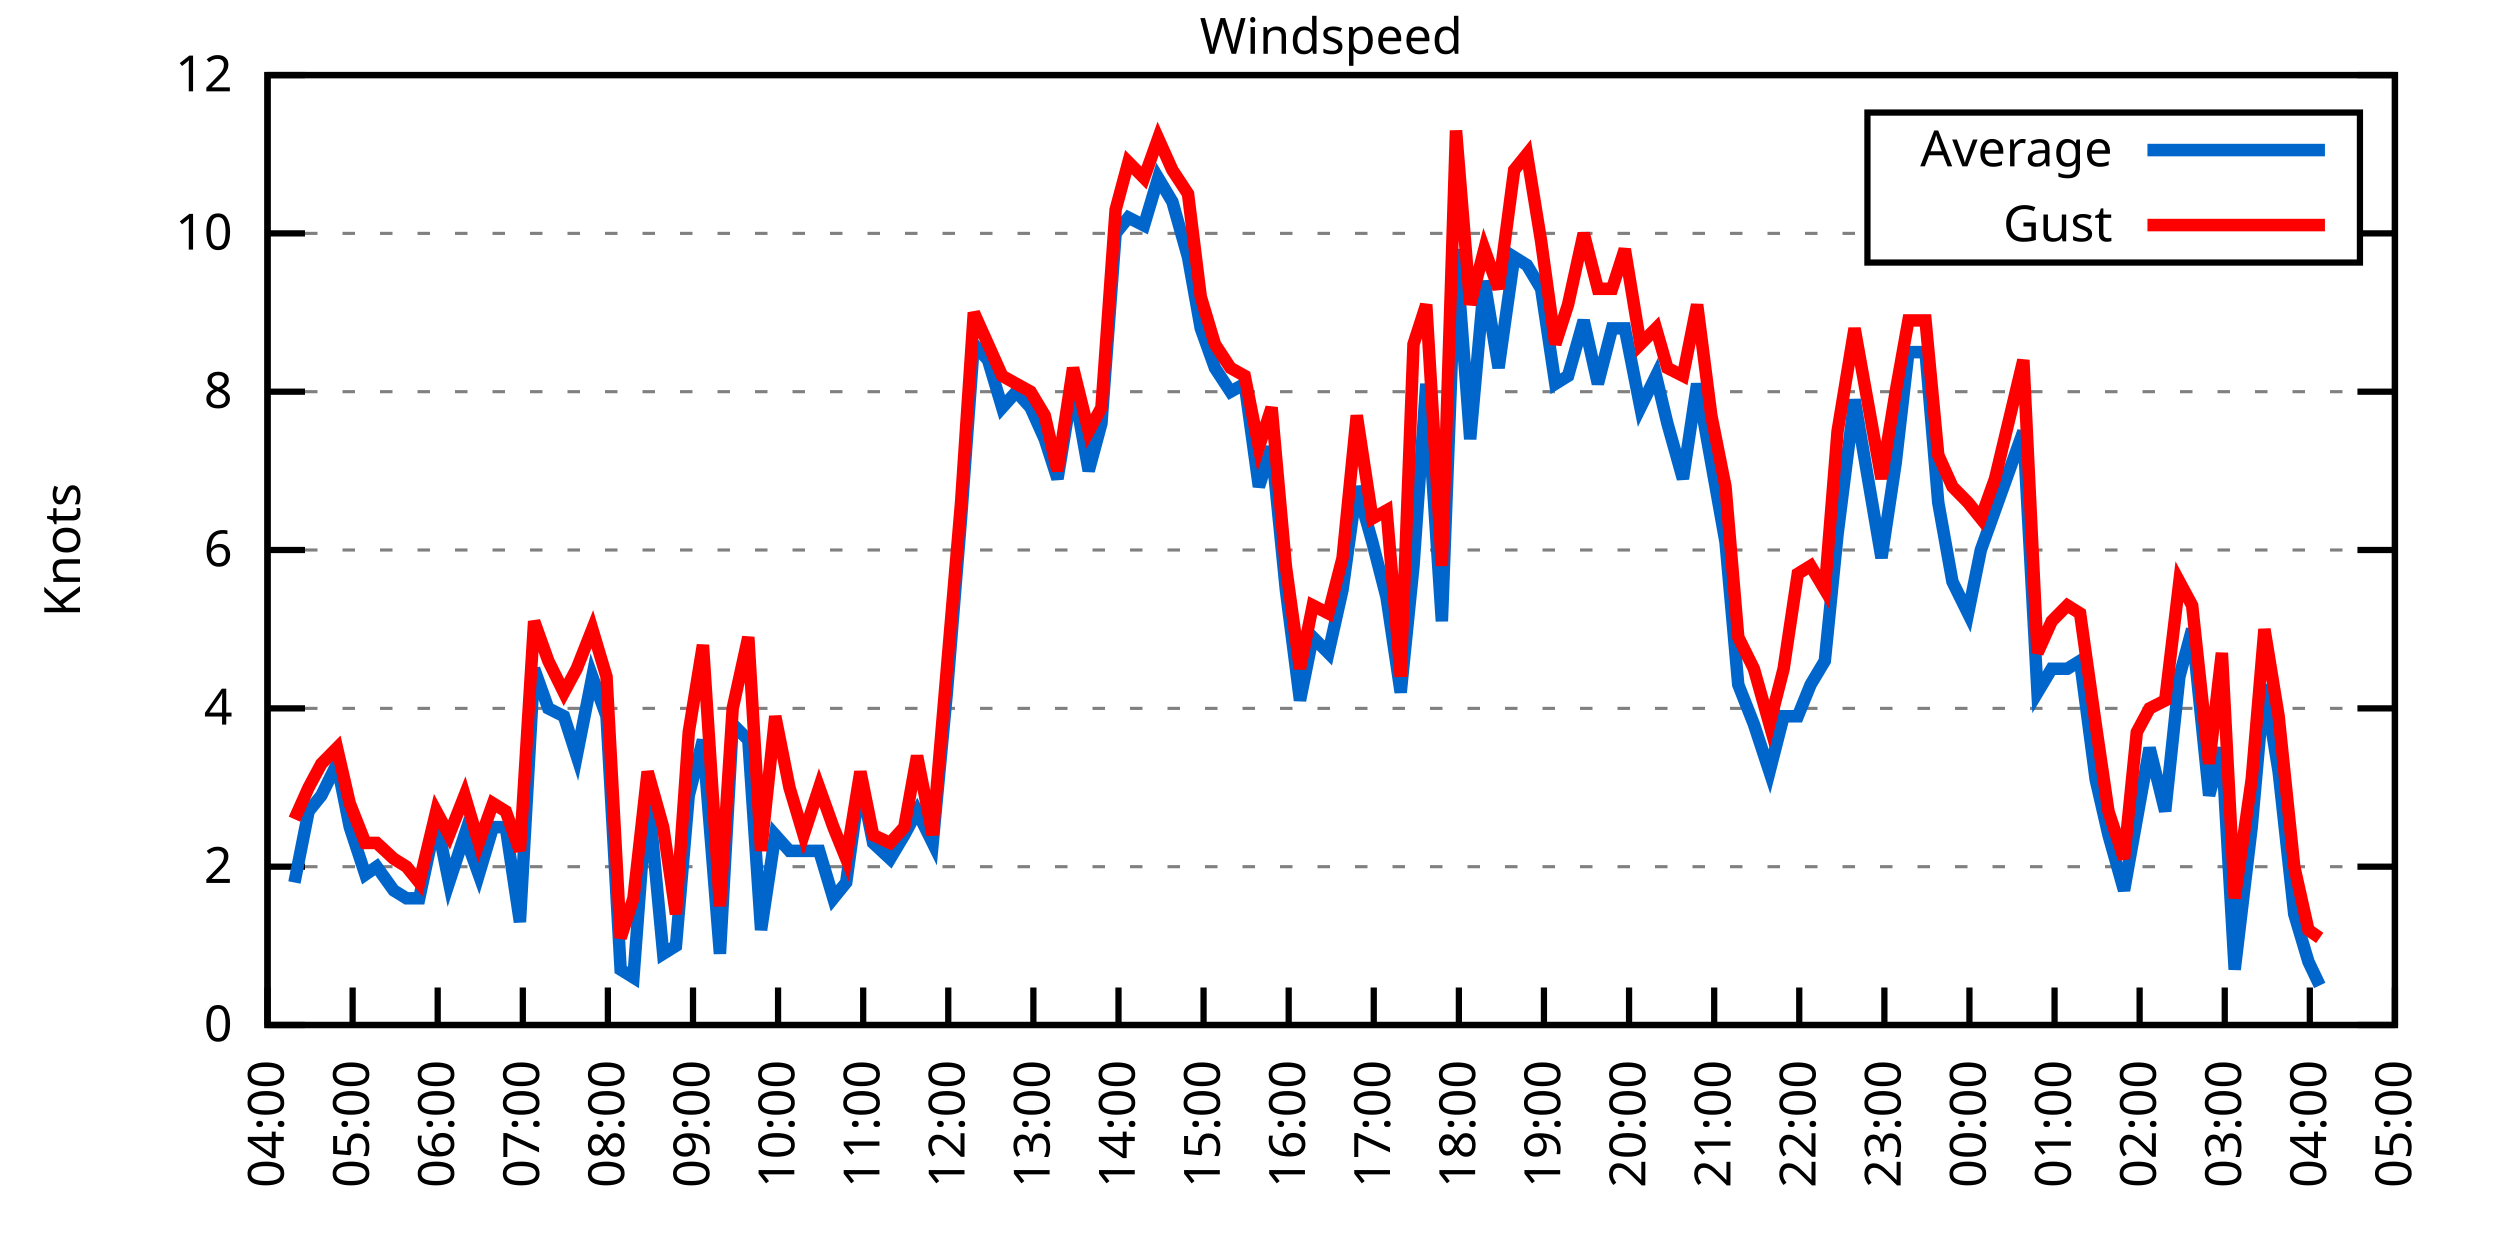
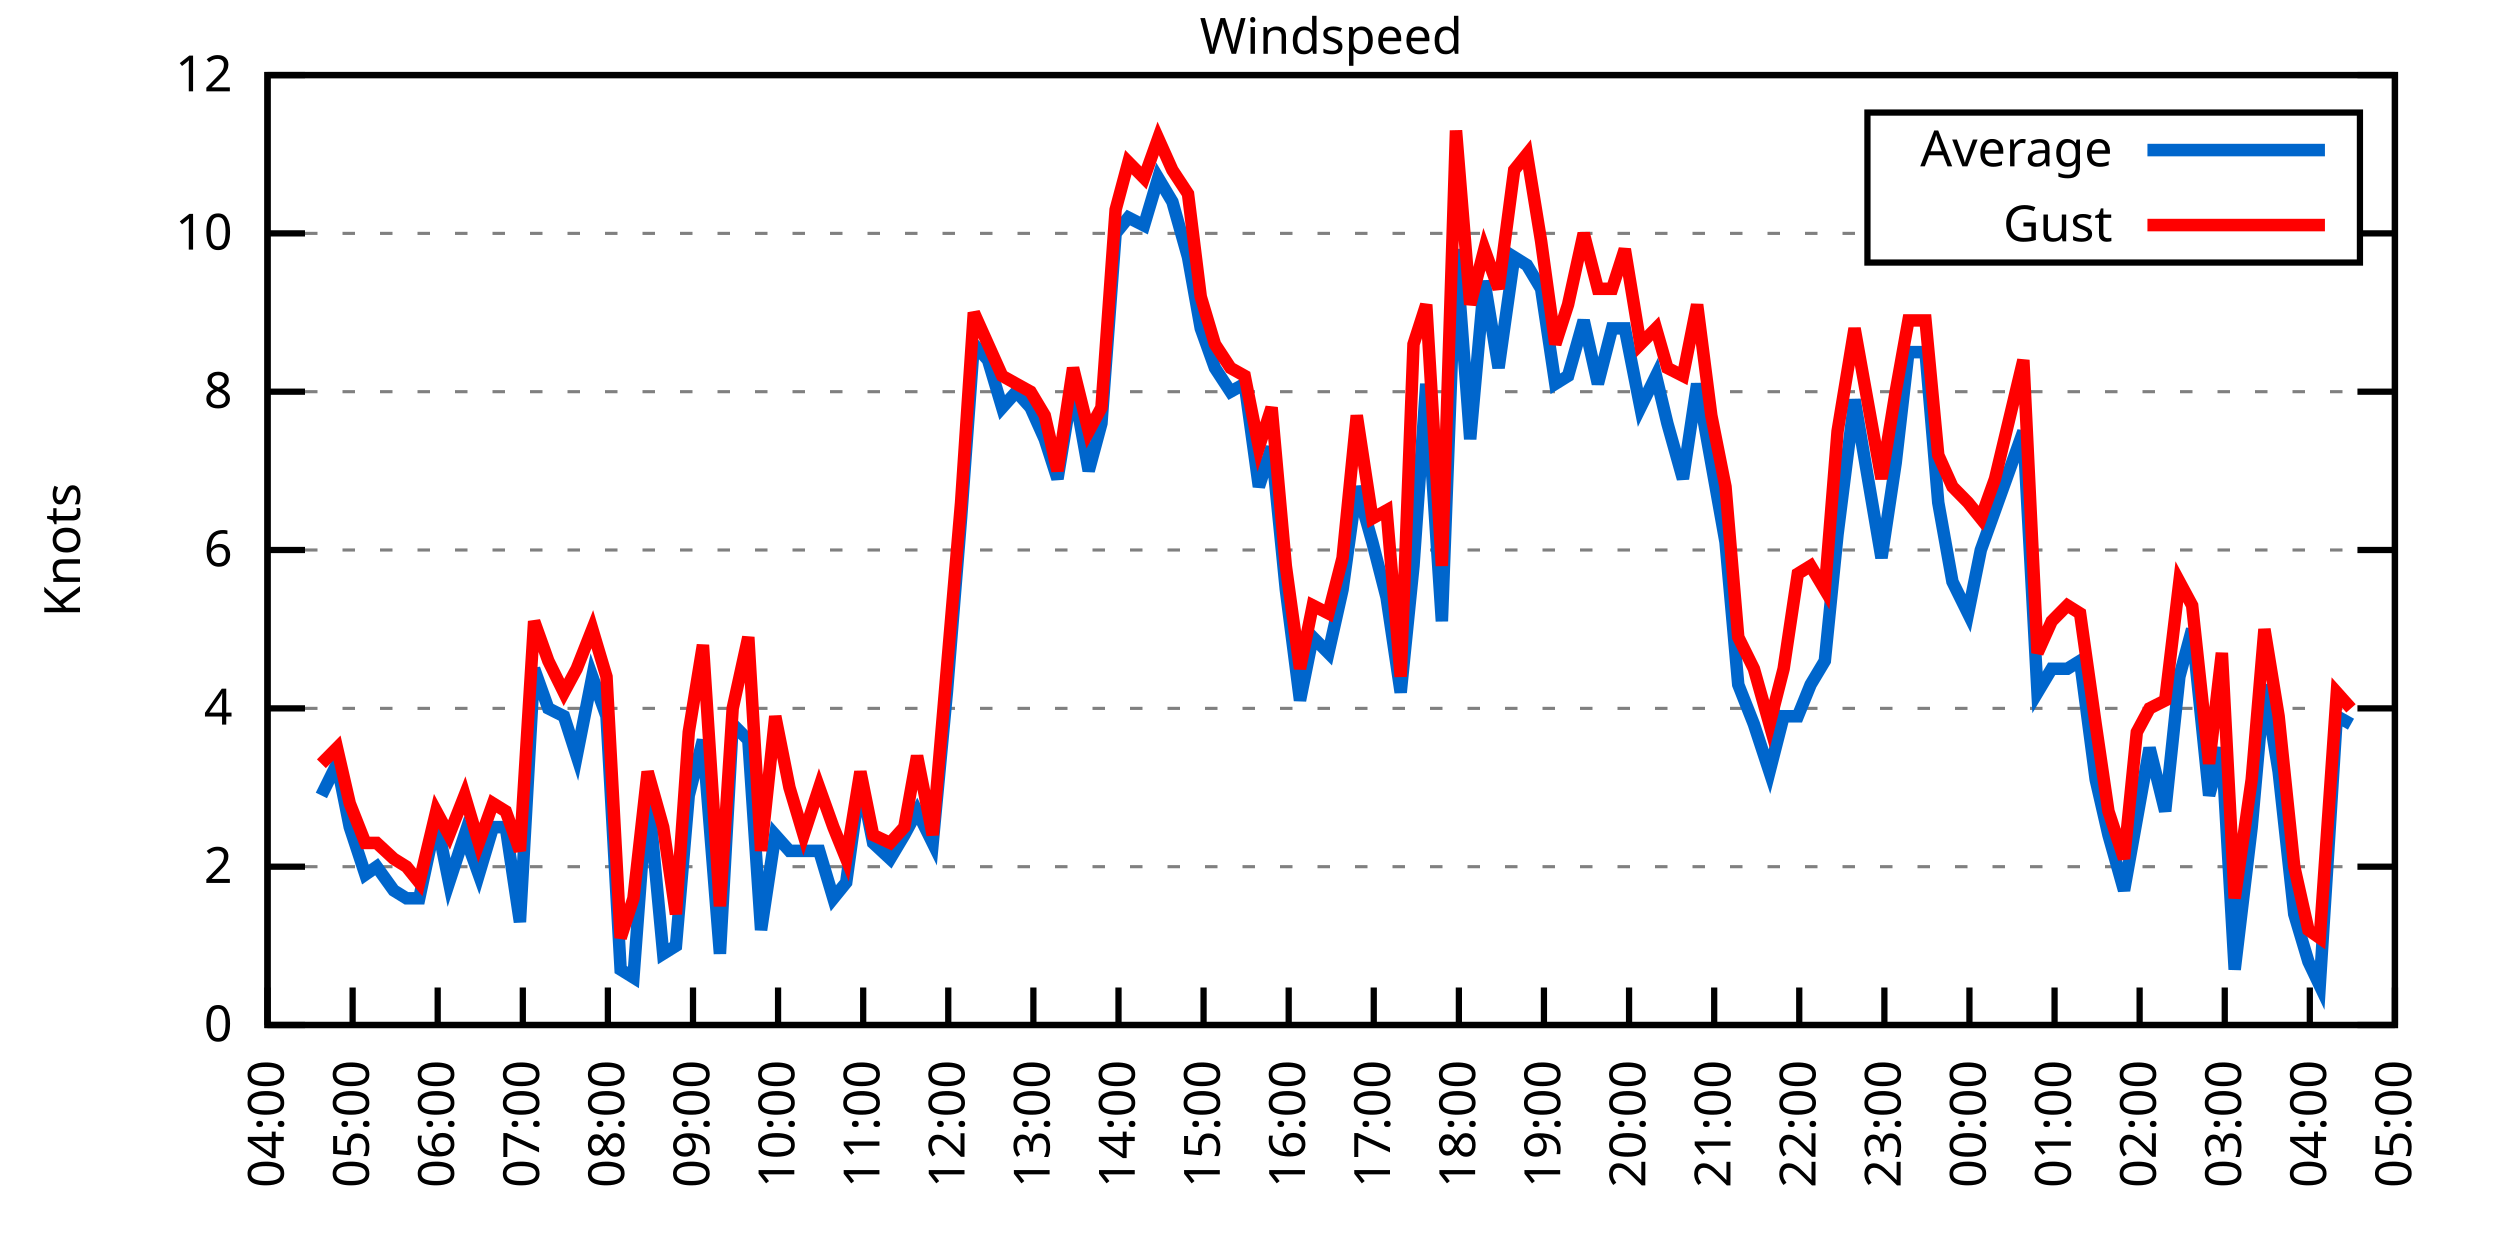
<svg xmlns="http://www.w3.org/2000/svg" xmlns:xlink="http://www.w3.org/1999/xlink" width="400" height="200" viewBox="0 0 400 200">
  <g id="gnuplot_canvas">
    <rect x="0" y="0" width="400" height="200" fill="none" />
    <defs>
      <circle id="gpDot" r="0.5" stroke-width="0.5" stroke="currentColor" />
      <path id="gpPt0" stroke-width="0.333" stroke="currentColor" d="M-1,0 h2 M0,-1 v2" />
      <path id="gpPt1" stroke-width="0.333" stroke="currentColor" d="M-1,-1 L1,1 M1,-1 L-1,1" />
      <path id="gpPt2" stroke-width="0.333" stroke="currentColor" d="M-1,0 L1,0 M0,-1 L0,1 M-1,-1 L1,1 M-1,1 L1,-1" />
      <rect id="gpPt3" stroke-width="0.333" stroke="currentColor" x="-1" y="-1" width="2" height="2" />
      <rect id="gpPt4" stroke-width="0.333" stroke="currentColor" fill="currentColor" x="-1" y="-1" width="2" height="2" />
      <circle id="gpPt5" stroke-width="0.333" stroke="currentColor" cx="0" cy="0" r="1" />
      <use xlink:href="#gpPt5" id="gpPt6" fill="currentColor" stroke="none" />
      <path id="gpPt7" stroke-width="0.333" stroke="currentColor" d="M0,-1.33 L-1.33,0.67 L1.33,0.67 z" />
      <use xlink:href="#gpPt7" id="gpPt8" fill="currentColor" stroke="none" />
      <use xlink:href="#gpPt7" id="gpPt9" stroke="currentColor" transform="rotate(180)" />
      <use xlink:href="#gpPt9" id="gpPt10" fill="currentColor" stroke="none" />
      <use xlink:href="#gpPt3" id="gpPt11" stroke="currentColor" transform="rotate(45)" />
      <use xlink:href="#gpPt11" id="gpPt12" fill="currentColor" stroke="none" />
      <path id="gpPt13" stroke-width="0.333" stroke="currentColor" d="M0,1.330 L1.265,0.411 L0.782,-1.067 L-0.782,-1.076 L-1.265,0.411 z" />
      <use xlink:href="#gpPt13" id="gpPt14" fill="currentColor" stroke="none" />
      <filter id="textbox" filterUnits="objectBoundingBox" x="0" y="0" height="1" width="1">
        <feFlood flood-color="white" flood-opacity="1" result="bgnd" />
        <feComposite in="SourceGraphic" in2="bgnd" operator="atop" />
      </filter>
      <filter id="greybox" filterUnits="objectBoundingBox" x="0" y="0" height="1" width="1">
        <feFlood flood-color="lightgrey" flood-opacity="1" result="grey" />
        <feComposite in="SourceGraphic" in2="grey" operator="atop" />
      </filter>
    </defs>
    <g fill="none" color="white" stroke="currentColor" stroke-width="1.00" stroke-linecap="butt" stroke-linejoin="miter">
</g>
    <g fill="none" color="black" stroke="currentColor" stroke-width="1.00" stroke-linecap="butt" stroke-linejoin="miter">
      <g stroke="none" shape-rendering="crispEdges">
        <polygon fill="rgb(255, 255, 255)" points="42.80,164.00 383.18,164.00 383.18,12.02 42.80,12.02 " />
      </g>
    </g>
    <g fill="none" color="black" stroke="currentColor" stroke-width="1.00" stroke-linecap="butt" stroke-linejoin="miter">
</g>
    <g fill="none" color="black" stroke="black" stroke-width="0.50" stroke-linecap="butt" stroke-linejoin="miter">
</g>
    <g fill="none" color="gray" stroke="currentColor" stroke-width="0.50" stroke-linecap="butt" stroke-linejoin="miter">
      <path stroke="gray" stroke-dasharray="2,4" class="gridline" d="M42.80,164.00 L383.19,164.00  " />
    </g>
    <g fill="none" color="gray" stroke="gray" stroke-width="1.00" stroke-linecap="butt" stroke-linejoin="miter">
</g>
    <g fill="none" color="black" stroke="currentColor" stroke-width="1.00" stroke-linecap="butt" stroke-linejoin="miter">
      <path stroke="black" d="M42.80,164.00 L48.80,164.00 M383.19,164.00 L377.19,164.00  " />
      <g transform="translate(37.20,166.60)" stroke="none" fill="black" font-family="Sans" font-size="8.00" text-anchor="end">
        <text>
          <tspan font-family="Sans"> 0</tspan>
        </text>
      </g>
    </g>
    <g fill="none" color="black" stroke="currentColor" stroke-width="1.00" stroke-linecap="butt" stroke-linejoin="miter">
</g>
    <g fill="none" color="black" stroke="black" stroke-width="0.50" stroke-linecap="butt" stroke-linejoin="miter">
</g>
    <g fill="none" color="gray" stroke="currentColor" stroke-width="0.50" stroke-linecap="butt" stroke-linejoin="miter">
      <path stroke="gray" stroke-dasharray="2,4" class="gridline" d="M42.80,138.67 L383.19,138.67  " />
    </g>
    <g fill="none" color="gray" stroke="gray" stroke-width="1.00" stroke-linecap="butt" stroke-linejoin="miter">
</g>
    <g fill="none" color="black" stroke="currentColor" stroke-width="1.00" stroke-linecap="butt" stroke-linejoin="miter">
      <path stroke="black" d="M42.80,138.67 L48.80,138.67 M383.19,138.67 L377.19,138.67  " />
      <g transform="translate(37.20,141.27)" stroke="none" fill="black" font-family="Sans" font-size="8.00" text-anchor="end">
        <text>
          <tspan font-family="Sans"> 2</tspan>
        </text>
      </g>
    </g>
    <g fill="none" color="black" stroke="currentColor" stroke-width="1.00" stroke-linecap="butt" stroke-linejoin="miter">
</g>
    <g fill="none" color="black" stroke="black" stroke-width="0.50" stroke-linecap="butt" stroke-linejoin="miter">
</g>
    <g fill="none" color="gray" stroke="currentColor" stroke-width="0.50" stroke-linecap="butt" stroke-linejoin="miter">
      <path stroke="gray" stroke-dasharray="2,4" class="gridline" d="M42.80,113.34 L383.19,113.34  " />
    </g>
    <g fill="none" color="gray" stroke="gray" stroke-width="1.00" stroke-linecap="butt" stroke-linejoin="miter">
</g>
    <g fill="none" color="black" stroke="currentColor" stroke-width="1.00" stroke-linecap="butt" stroke-linejoin="miter">
      <path stroke="black" d="M42.80,113.34 L48.80,113.34 M383.19,113.34 L377.19,113.34  " />
      <g transform="translate(37.20,115.94)" stroke="none" fill="black" font-family="Sans" font-size="8.00" text-anchor="end">
        <text>
          <tspan font-family="Sans"> 4</tspan>
        </text>
      </g>
    </g>
    <g fill="none" color="black" stroke="currentColor" stroke-width="1.00" stroke-linecap="butt" stroke-linejoin="miter">
</g>
    <g fill="none" color="black" stroke="black" stroke-width="0.50" stroke-linecap="butt" stroke-linejoin="miter">
</g>
    <g fill="none" color="gray" stroke="currentColor" stroke-width="0.50" stroke-linecap="butt" stroke-linejoin="miter">
      <path stroke="gray" stroke-dasharray="2,4" class="gridline" d="M42.80,88.00 L383.19,88.00  " />
    </g>
    <g fill="none" color="gray" stroke="gray" stroke-width="1.00" stroke-linecap="butt" stroke-linejoin="miter">
</g>
    <g fill="none" color="black" stroke="currentColor" stroke-width="1.00" stroke-linecap="butt" stroke-linejoin="miter">
      <path stroke="black" d="M42.80,88.00 L48.80,88.00 M383.19,88.00 L377.19,88.00  " />
      <g transform="translate(37.20,90.60)" stroke="none" fill="black" font-family="Sans" font-size="8.00" text-anchor="end">
        <text>
          <tspan font-family="Sans"> 6</tspan>
        </text>
      </g>
    </g>
    <g fill="none" color="black" stroke="currentColor" stroke-width="1.00" stroke-linecap="butt" stroke-linejoin="miter">
</g>
    <g fill="none" color="black" stroke="black" stroke-width="0.50" stroke-linecap="butt" stroke-linejoin="miter">
</g>
    <g fill="none" color="gray" stroke="currentColor" stroke-width="0.50" stroke-linecap="butt" stroke-linejoin="miter">
      <path stroke="gray" stroke-dasharray="2,4" class="gridline" d="M42.80,62.67 L383.19,62.67  " />
    </g>
    <g fill="none" color="gray" stroke="gray" stroke-width="1.00" stroke-linecap="butt" stroke-linejoin="miter">
</g>
    <g fill="none" color="black" stroke="currentColor" stroke-width="1.00" stroke-linecap="butt" stroke-linejoin="miter">
      <path stroke="black" d="M42.80,62.67 L48.80,62.67 M383.19,62.67 L377.19,62.67  " />
      <g transform="translate(37.20,65.27)" stroke="none" fill="black" font-family="Sans" font-size="8.00" text-anchor="end">
        <text>
          <tspan font-family="Sans"> 8</tspan>
        </text>
      </g>
    </g>
    <g fill="none" color="black" stroke="currentColor" stroke-width="1.00" stroke-linecap="butt" stroke-linejoin="miter">
</g>
    <g fill="none" color="black" stroke="black" stroke-width="0.50" stroke-linecap="butt" stroke-linejoin="miter">
</g>
    <g fill="none" color="gray" stroke="currentColor" stroke-width="0.50" stroke-linecap="butt" stroke-linejoin="miter">
      <path stroke="gray" stroke-dasharray="2,4" class="gridline" d="M42.80,37.34 L298.79,37.34 M377.59,37.34 L383.19,37.34  " />
    </g>
    <g fill="none" color="gray" stroke="gray" stroke-width="1.00" stroke-linecap="butt" stroke-linejoin="miter">
</g>
    <g fill="none" color="black" stroke="currentColor" stroke-width="1.00" stroke-linecap="butt" stroke-linejoin="miter">
      <path stroke="black" d="M42.80,37.34 L48.80,37.34 M383.19,37.34 L377.19,37.34  " />
      <g transform="translate(37.20,39.94)" stroke="none" fill="black" font-family="Sans" font-size="8.00" text-anchor="end">
        <text>
          <tspan font-family="Sans"> 10</tspan>
        </text>
      </g>
    </g>
    <g fill="none" color="black" stroke="currentColor" stroke-width="1.00" stroke-linecap="butt" stroke-linejoin="miter">
</g>
    <g fill="none" color="black" stroke="black" stroke-width="0.50" stroke-linecap="butt" stroke-linejoin="miter">
</g>
    <g fill="none" color="gray" stroke="currentColor" stroke-width="0.50" stroke-linecap="butt" stroke-linejoin="miter">
      <path stroke="gray" stroke-dasharray="2,4" class="gridline" d="M42.80,12.01 L383.19,12.01  " />
    </g>
    <g fill="none" color="gray" stroke="gray" stroke-width="1.00" stroke-linecap="butt" stroke-linejoin="miter">
</g>
    <g fill="none" color="black" stroke="currentColor" stroke-width="1.00" stroke-linecap="butt" stroke-linejoin="miter">
      <path stroke="black" d="M42.80,12.01 L48.80,12.01 M383.19,12.01 L377.19,12.01  " />
      <g transform="translate(37.20,14.61)" stroke="none" fill="black" font-family="Sans" font-size="8.00" text-anchor="end">
        <text>
          <tspan font-family="Sans"> 12</tspan>
        </text>
      </g>
    </g>
    <g fill="none" color="black" stroke="currentColor" stroke-width="1.00" stroke-linecap="butt" stroke-linejoin="miter">
      <path stroke="black" d="M42.80,164.00 L42.80,158.00  " />
      <g transform="translate(45.40,169.60) rotate(270.00)" stroke="none" fill="black" font-family="Sans" font-size="8.00" text-anchor="end">
        <text>
          <tspan font-family="Sans">04:00</tspan>
        </text>
      </g>
    </g>
    <g fill="none" color="black" stroke="currentColor" stroke-width="1.00" stroke-linecap="butt" stroke-linejoin="miter">
      <path stroke="black" d="M56.42,164.00 L56.42,158.00  " />
      <g transform="translate(59.02,169.60) rotate(270.00)" stroke="none" fill="black" font-family="Sans" font-size="8.00" text-anchor="end">
        <text>
          <tspan font-family="Sans">05:00</tspan>
        </text>
      </g>
    </g>
    <g fill="none" color="black" stroke="currentColor" stroke-width="1.00" stroke-linecap="butt" stroke-linejoin="miter">
      <path stroke="black" d="M70.03,164.00 L70.03,158.00  " />
      <g transform="translate(72.63,169.60) rotate(270.00)" stroke="none" fill="black" font-family="Sans" font-size="8.00" text-anchor="end">
        <text>
          <tspan font-family="Sans">06:00</tspan>
        </text>
      </g>
    </g>
    <g fill="none" color="black" stroke="currentColor" stroke-width="1.00" stroke-linecap="butt" stroke-linejoin="miter">
      <path stroke="black" d="M83.65,164.00 L83.65,158.00  " />
      <g transform="translate(86.25,169.60) rotate(270.00)" stroke="none" fill="black" font-family="Sans" font-size="8.00" text-anchor="end">
        <text>
          <tspan font-family="Sans">07:00</tspan>
        </text>
      </g>
    </g>
    <g fill="none" color="black" stroke="currentColor" stroke-width="1.00" stroke-linecap="butt" stroke-linejoin="miter">
      <path stroke="black" d="M97.26,164.00 L97.26,158.00  " />
      <g transform="translate(99.86,169.60) rotate(270.00)" stroke="none" fill="black" font-family="Sans" font-size="8.00" text-anchor="end">
        <text>
          <tspan font-family="Sans">08:00</tspan>
        </text>
      </g>
    </g>
    <g fill="none" color="black" stroke="currentColor" stroke-width="1.00" stroke-linecap="butt" stroke-linejoin="miter">
      <path stroke="black" d="M110.88,164.00 L110.88,158.00  " />
      <g transform="translate(113.48,169.60) rotate(270.00)" stroke="none" fill="black" font-family="Sans" font-size="8.00" text-anchor="end">
        <text>
          <tspan font-family="Sans">09:00</tspan>
        </text>
      </g>
    </g>
    <g fill="none" color="black" stroke="currentColor" stroke-width="1.00" stroke-linecap="butt" stroke-linejoin="miter">
      <path stroke="black" d="M124.49,164.00 L124.49,158.00  " />
      <g transform="translate(127.09,169.60) rotate(270.00)" stroke="none" fill="black" font-family="Sans" font-size="8.00" text-anchor="end">
        <text>
          <tspan font-family="Sans">10:00</tspan>
        </text>
      </g>
    </g>
    <g fill="none" color="black" stroke="currentColor" stroke-width="1.00" stroke-linecap="butt" stroke-linejoin="miter">
      <path stroke="black" d="M138.11,164.00 L138.11,158.00  " />
      <g transform="translate(140.71,169.60) rotate(270.00)" stroke="none" fill="black" font-family="Sans" font-size="8.00" text-anchor="end">
        <text>
          <tspan font-family="Sans">11:00</tspan>
        </text>
      </g>
    </g>
    <g fill="none" color="black" stroke="currentColor" stroke-width="1.00" stroke-linecap="butt" stroke-linejoin="miter">
      <path stroke="black" d="M151.72,164.00 L151.72,158.00  " />
      <g transform="translate(154.32,169.60) rotate(270.00)" stroke="none" fill="black" font-family="Sans" font-size="8.00" text-anchor="end">
        <text>
          <tspan font-family="Sans">12:00</tspan>
        </text>
      </g>
    </g>
    <g fill="none" color="black" stroke="currentColor" stroke-width="1.00" stroke-linecap="butt" stroke-linejoin="miter">
      <path stroke="black" d="M165.34,164.00 L165.34,158.00  " />
      <g transform="translate(167.94,169.60) rotate(270.00)" stroke="none" fill="black" font-family="Sans" font-size="8.00" text-anchor="end">
        <text>
          <tspan font-family="Sans">13:00</tspan>
        </text>
      </g>
    </g>
    <g fill="none" color="black" stroke="currentColor" stroke-width="1.00" stroke-linecap="butt" stroke-linejoin="miter">
      <path stroke="black" d="M178.96,164.00 L178.96,158.00  " />
      <g transform="translate(181.56,169.60) rotate(270.00)" stroke="none" fill="black" font-family="Sans" font-size="8.00" text-anchor="end">
        <text>
          <tspan font-family="Sans">14:00</tspan>
        </text>
      </g>
    </g>
    <g fill="none" color="black" stroke="currentColor" stroke-width="1.00" stroke-linecap="butt" stroke-linejoin="miter">
      <path stroke="black" d="M192.57,164.00 L192.57,158.00  " />
      <g transform="translate(195.17,169.60) rotate(270.00)" stroke="none" fill="black" font-family="Sans" font-size="8.00" text-anchor="end">
        <text>
          <tspan font-family="Sans">15:00</tspan>
        </text>
      </g>
    </g>
    <g fill="none" color="black" stroke="currentColor" stroke-width="1.00" stroke-linecap="butt" stroke-linejoin="miter">
      <path stroke="black" d="M206.19,164.00 L206.19,158.00  " />
      <g transform="translate(208.79,169.60) rotate(270.00)" stroke="none" fill="black" font-family="Sans" font-size="8.00" text-anchor="end">
        <text>
          <tspan font-family="Sans">16:00</tspan>
        </text>
      </g>
    </g>
    <g fill="none" color="black" stroke="currentColor" stroke-width="1.00" stroke-linecap="butt" stroke-linejoin="miter">
      <path stroke="black" d="M219.80,164.00 L219.80,158.00  " />
      <g transform="translate(222.40,169.60) rotate(270.00)" stroke="none" fill="black" font-family="Sans" font-size="8.00" text-anchor="end">
        <text>
          <tspan font-family="Sans">17:00</tspan>
        </text>
      </g>
    </g>
    <g fill="none" color="black" stroke="currentColor" stroke-width="1.00" stroke-linecap="butt" stroke-linejoin="miter">
      <path stroke="black" d="M233.42,164.00 L233.42,158.00  " />
      <g transform="translate(236.02,169.60) rotate(270.00)" stroke="none" fill="black" font-family="Sans" font-size="8.00" text-anchor="end">
        <text>
          <tspan font-family="Sans">18:00</tspan>
        </text>
      </g>
    </g>
    <g fill="none" color="black" stroke="currentColor" stroke-width="1.00" stroke-linecap="butt" stroke-linejoin="miter">
      <path stroke="black" d="M247.03,164.00 L247.03,158.00  " />
      <g transform="translate(249.63,169.60) rotate(270.00)" stroke="none" fill="black" font-family="Sans" font-size="8.00" text-anchor="end">
        <text>
          <tspan font-family="Sans">19:00</tspan>
        </text>
      </g>
    </g>
    <g fill="none" color="black" stroke="currentColor" stroke-width="1.00" stroke-linecap="butt" stroke-linejoin="miter">
      <path stroke="black" d="M260.65,164.00 L260.65,158.00  " />
      <g transform="translate(263.25,169.60) rotate(270.00)" stroke="none" fill="black" font-family="Sans" font-size="8.00" text-anchor="end">
        <text>
          <tspan font-family="Sans">20:00</tspan>
        </text>
      </g>
    </g>
    <g fill="none" color="black" stroke="currentColor" stroke-width="1.00" stroke-linecap="butt" stroke-linejoin="miter">
      <path stroke="black" d="M274.27,164.00 L274.27,158.00  " />
      <g transform="translate(276.87,169.60) rotate(270.00)" stroke="none" fill="black" font-family="Sans" font-size="8.00" text-anchor="end">
        <text>
          <tspan font-family="Sans">21:00</tspan>
        </text>
      </g>
    </g>
    <g fill="none" color="black" stroke="currentColor" stroke-width="1.00" stroke-linecap="butt" stroke-linejoin="miter">
      <path stroke="black" d="M287.88,164.00 L287.88,158.00  " />
      <g transform="translate(290.48,169.60) rotate(270.00)" stroke="none" fill="black" font-family="Sans" font-size="8.00" text-anchor="end">
        <text>
          <tspan font-family="Sans">22:00</tspan>
        </text>
      </g>
    </g>
    <g fill="none" color="black" stroke="currentColor" stroke-width="1.00" stroke-linecap="butt" stroke-linejoin="miter">
      <path stroke="black" d="M301.50,164.00 L301.50,158.00  " />
      <g transform="translate(304.10,169.60) rotate(270.00)" stroke="none" fill="black" font-family="Sans" font-size="8.00" text-anchor="end">
        <text>
          <tspan font-family="Sans">23:00</tspan>
        </text>
      </g>
    </g>
    <g fill="none" color="black" stroke="currentColor" stroke-width="1.00" stroke-linecap="butt" stroke-linejoin="miter">
      <path stroke="black" d="M315.11,164.00 L315.11,158.00  " />
      <g transform="translate(317.71,169.60) rotate(270.00)" stroke="none" fill="black" font-family="Sans" font-size="8.00" text-anchor="end">
        <text>
          <tspan font-family="Sans">00:00</tspan>
        </text>
      </g>
    </g>
    <g fill="none" color="black" stroke="currentColor" stroke-width="1.00" stroke-linecap="butt" stroke-linejoin="miter">
      <path stroke="black" d="M328.73,164.00 L328.73,158.00  " />
      <g transform="translate(331.33,169.60) rotate(270.00)" stroke="none" fill="black" font-family="Sans" font-size="8.00" text-anchor="end">
        <text>
          <tspan font-family="Sans">01:00</tspan>
        </text>
      </g>
    </g>
    <g fill="none" color="black" stroke="currentColor" stroke-width="1.00" stroke-linecap="butt" stroke-linejoin="miter">
      <path stroke="black" d="M342.34,164.00 L342.34,158.00  " />
      <g transform="translate(344.94,169.60) rotate(270.00)" stroke="none" fill="black" font-family="Sans" font-size="8.00" text-anchor="end">
        <text>
          <tspan font-family="Sans">02:00</tspan>
        </text>
      </g>
    </g>
    <g fill="none" color="black" stroke="currentColor" stroke-width="1.00" stroke-linecap="butt" stroke-linejoin="miter">
      <path stroke="black" d="M355.96,164.00 L355.96,158.00  " />
      <g transform="translate(358.56,169.60) rotate(270.00)" stroke="none" fill="black" font-family="Sans" font-size="8.00" text-anchor="end">
        <text>
          <tspan font-family="Sans">03:00</tspan>
        </text>
      </g>
    </g>
    <g fill="none" color="black" stroke="currentColor" stroke-width="1.00" stroke-linecap="butt" stroke-linejoin="miter">
      <path stroke="black" d="M369.57,164.00 L369.57,158.00  " />
      <g transform="translate(372.17,169.60) rotate(270.00)" stroke="none" fill="black" font-family="Sans" font-size="8.00" text-anchor="end">
        <text>
          <tspan font-family="Sans">04:00</tspan>
        </text>
      </g>
    </g>
    <g fill="none" color="black" stroke="currentColor" stroke-width="1.00" stroke-linecap="butt" stroke-linejoin="miter">
      <path stroke="black" d="M383.19,164.00 L383.19,158.00  " />
      <g transform="translate(385.79,169.60) rotate(270.00)" stroke="none" fill="black" font-family="Sans" font-size="8.00" text-anchor="end">
        <text>
          <tspan font-family="Sans">05:00</tspan>
        </text>
      </g>
    </g>
    <g fill="none" color="black" stroke="currentColor" stroke-width="1.00" stroke-linecap="butt" stroke-linejoin="miter">
</g>
    <g fill="none" color="black" stroke="currentColor" stroke-width="1.00" stroke-linecap="butt" stroke-linejoin="miter">
      <path stroke="black" d="M42.80,12.01 L42.80,164.00 L383.19,164.00 L383.19,12.01 L42.80,12.01 Z  " />
    </g>
    <g fill="none" color="black" stroke="currentColor" stroke-width="1.00" stroke-linecap="butt" stroke-linejoin="miter">
</g>
    <g fill="none" color="black" stroke="currentColor" stroke-width="1.00" stroke-linecap="butt" stroke-linejoin="miter">
      <path stroke="black" d="M298.79,42.01 L298.79,18.01 L377.59,18.01 L377.59,42.01 L298.79,42.01 Z  " />
    </g>
    <g id="Windspeed_plot_1">
      <g fill="none" color="white" stroke="black" stroke-width="2.00" stroke-linecap="butt" stroke-linejoin="miter">
</g>
      <g fill="none" color="black" stroke="currentColor" stroke-width="2.00" stroke-linecap="butt" stroke-linejoin="miter">
        <g transform="translate(337.99,26.61)" stroke="none" fill="black" font-family="Sans" font-size="8.00" text-anchor="end">
          <text>
            <tspan font-family="Sans">Average</tspan>
          </text>
        </g>
      </g>
      <g fill="none" color="black" stroke="currentColor" stroke-width="2.00" stroke-linecap="butt" stroke-linejoin="miter">
-         <path stroke="rgb(  0, 102, 204)" d="M343.59,24.01 L371.99,24.01 M47.11,141.20 L49.38,129.80 L51.42,127.27 L53.92,122.20 L55.96,132.34 L58.46,139.93   L60.27,138.67 L63.00,142.47 L65.04,143.73 L67.08,143.73 L69.80,131.07 L71.85,141.20 L74.34,133.60 L76.61,139.93   L78.88,132.34 L80.92,132.34 L83.19,147.53 L85.46,107.00 L87.73,113.34 L90.23,114.60 L92.27,120.94 L94.77,108.27   L97.04,114.60 L99.30,155.13 L101.35,156.40 L103.62,126.00 L106.11,152.60 L108.15,151.33 L110.20,127.27 L112.47,118.40   L115.19,152.60 L117.23,115.87 L119.73,118.40 L121.77,148.80 L124.04,133.60 L126.31,136.14 L128.58,136.14 L131.07,136.14   L133.34,143.73 L135.39,141.20 L137.66,124.74 L139.70,134.87 L142.42,137.40 L144.69,133.60 L146.73,129.80 L149.23,134.87   L151.50,110.80 L153.77,82.94 L155.81,55.07 L158.08,57.61 L160.35,65.21 L162.62,62.67 L164.89,65.21 L167.16,70.27   L169.20,76.61 L171.69,61.41 L174.19,75.34 L176.23,67.74 L178.50,37.34 L180.54,34.81 L183.04,36.08 L185.31,28.48   L187.58,32.28 L190.08,41.14 L192.12,52.54 L194.39,58.87 L196.88,62.67 L199.15,61.41 L201.42,77.87 L203.46,71.54   L205.73,94.34 L208.00,112.07 L210.04,101.94 L212.54,104.47 L214.81,94.34 L217.08,77.87 L219.58,86.74 L221.85,95.60   L224.11,110.80 L226.16,90.54 L228.20,61.41 L230.70,99.40 L232.96,39.87 L235.23,70.27 L237.50,44.94 L239.77,58.87   L242.27,41.14 L244.31,42.41 L246.58,46.21 L248.85,61.41 L250.89,60.14 L253.39,51.27 L255.66,61.41 L257.93,52.54   L259.97,52.54 L262.47,65.21 L264.96,60.14 L266.78,67.74 L269.27,76.61 L271.54,61.41 L273.81,74.07 L276.08,86.74   L278.12,109.54 L280.62,115.87 L283.12,123.47 L285.38,114.60 L287.65,114.60 L289.70,109.54 L291.97,105.74 L294.01,85.47   L296.73,63.94 L301.04,89.27 L303.31,74.07 L305.35,56.34 L308.08,56.34 L310.12,80.41 L312.39,93.07 L314.89,98.14   L316.93,88.00 L319.20,81.67 L323.74,69.01 L326.00,110.80 L328.27,107.00 L330.77,107.00 L332.81,105.74 L335.31,124.74   L337.35,133.60 L339.85,142.47 L341.89,131.07 L343.93,119.67 L346.43,129.80 L348.70,108.27 L350.74,100.67 L353.46,127.27   L355.50,119.67 L357.55,155.13 L360.27,132.34 L362.31,109.54 L364.58,123.47 L367.08,146.27 L369.35,153.87 L371.16,157.67    " />
+         <path stroke="rgb(  0, 102, 204)" d="M343.59,24.01 L371.99,24.01 M51.42,127.27 L53.92,122.20 L55.96,132.34 L58.46,139.93 L60.27,138.67 L63.00,142.47   L65.04,143.73 L67.08,143.73 L69.80,131.07 L71.85,141.20 L74.34,133.60 L76.61,139.93 L78.88,132.34 L80.92,132.34   L83.19,147.53 L85.46,107.00 L87.73,113.34 L90.23,114.60 L92.27,120.94 L94.77,108.27 L97.04,114.60 L99.30,155.13   L101.35,156.40 L103.62,126.00 L106.11,152.60 L108.15,151.33 L110.20,127.27 L112.47,118.40 L115.19,152.60 L117.23,115.87   L119.73,118.40 L121.77,148.80 L124.04,133.60 L126.31,136.14 L128.58,136.14 L131.07,136.14 L133.34,143.73 L135.39,141.20   L137.66,124.74 L139.70,134.87 L142.42,137.40 L144.69,133.60 L146.73,129.80 L149.23,134.87 L151.50,110.80 L153.77,82.94   L155.81,55.07 L158.08,57.61 L160.35,65.21 L162.62,62.67 L164.89,65.21 L167.16,70.27 L169.20,76.61 L171.69,61.41   L174.19,75.34 L176.23,67.74 L178.50,37.34 L180.54,34.81 L183.04,36.08 L185.31,28.48 L187.58,32.28 L190.08,41.14   L192.12,52.54 L194.39,58.87 L196.88,62.67 L199.15,61.41 L201.42,77.87 L203.46,71.54 L205.73,94.34 L208.00,112.07   L210.04,101.94 L212.54,104.47 L214.81,94.34 L217.08,77.87 L219.58,86.74 L221.85,95.60 L224.11,110.80 L226.16,90.54   L228.20,61.41 L230.70,99.40 L232.96,39.87 L235.23,70.27 L237.50,44.94 L239.77,58.87 L242.27,41.14 L244.31,42.41   L246.58,46.21 L248.85,61.41 L250.89,60.14 L253.39,51.27 L255.66,61.41 L257.93,52.54 L259.97,52.54 L262.47,65.21   L264.96,60.14 L266.78,67.74 L269.27,76.61 L271.54,61.41 L273.81,74.07 L276.08,86.74 L278.12,109.54 L280.62,115.87   L283.12,123.47 L285.38,114.60 L287.65,114.60 L289.70,109.54 L291.97,105.74 L294.01,85.47 L296.73,63.94 L301.04,89.27   L303.31,74.07 L305.35,56.34 L308.08,56.34 L310.12,80.41 L312.39,93.07 L314.89,98.14 L316.93,88.00 L319.20,81.67   L323.74,69.01 L326.00,110.80 L328.27,107.00 L330.77,107.00 L332.81,105.74 L335.31,124.74 L337.35,133.60 L339.85,142.47   L341.89,131.07 L343.93,119.67 L346.43,129.80 L348.70,108.27 L350.74,100.67 L353.46,127.27 L355.50,119.67 L357.55,155.13   L360.27,132.34 L362.31,109.54 L364.58,123.47 L367.08,146.27 L369.35,153.87 L371.16,157.67 L373.89,114.60 L376.16,115.87    " />
      </g>
    </g>
    <g id="Windspeed_plot_2">
      <g fill="none" color="black" stroke="currentColor" stroke-width="2.00" stroke-linecap="butt" stroke-linejoin="miter">
        <g transform="translate(337.99,38.61)" stroke="none" fill="black" font-family="Sans" font-size="8.00" text-anchor="end">
          <text>
            <tspan font-family="Sans">Gust</tspan>
          </text>
        </g>
      </g>
      <g fill="none" color="black" stroke="currentColor" stroke-width="2.00" stroke-linecap="butt" stroke-linejoin="miter">
-         <path stroke="rgb(255,   0,   0)" d="M343.59,36.01 L371.99,36.01 M47.11,131.07 L49.38,126.00 L51.42,122.20 L53.92,119.67 L55.96,128.54 L58.46,134.87   L60.27,134.87 L63.00,137.40 L65.04,138.67 L67.08,141.20 L69.80,129.80 L71.85,133.60 L74.34,127.27 L76.61,134.87   L78.88,128.54 L80.92,129.80 L83.19,136.14 L85.46,99.40 L87.73,105.74 L90.23,110.80 L92.27,107.00 L94.77,100.67   L97.04,108.27 L99.30,150.07 L101.35,143.73 L103.62,123.47 L106.11,132.34 L108.15,146.27 L110.20,117.14 L112.47,103.20   L115.19,145.00 L117.23,113.34 L119.73,101.94 L121.77,136.14 L124.04,114.60 L126.31,126.00 L128.58,133.60 L131.07,126.00   L133.34,132.34 L135.39,137.40 L137.66,123.47 L139.70,133.60 L142.42,134.87 L144.69,132.34 L146.73,120.94 L149.23,133.60   L151.50,107.00 L153.77,80.41 L155.81,50.01 L158.08,55.07 L160.35,60.14 L162.62,61.41 L164.89,62.67 L167.16,66.47   L169.20,75.34 L171.69,58.87 L174.19,69.01 L176.23,65.21 L178.50,33.54 L180.54,25.94 L183.04,28.48 L185.31,22.14   L187.58,27.21 L190.08,31.01 L192.12,47.47 L194.39,55.07 L196.88,58.87 L199.15,60.14 L201.42,71.54 L203.46,65.21   L205.73,90.54 L208.00,107.00 L210.04,96.87 L212.54,98.14 L214.81,89.27 L217.08,66.47 L219.58,82.94 L221.85,81.67   L224.11,108.27 L226.16,55.07 L228.20,48.74 L230.70,90.54 L232.96,20.88 L235.23,48.74 L237.50,39.87 L239.77,46.21   L242.27,27.21 L244.31,24.68 L246.58,38.61 L248.85,55.07 L250.89,48.74 L253.39,37.34 L255.66,46.21 L257.93,46.21   L259.97,39.87 L262.47,55.07 L264.96,52.54 L266.78,58.87 L269.27,60.14 L271.54,48.74 L273.81,66.47 L276.08,77.87   L278.12,101.94 L280.62,107.00 L283.12,115.87 L285.38,107.00 L287.65,91.80 L289.70,90.54 L291.97,94.34 L294.01,69.01   L296.73,52.54 L301.04,76.61 L303.31,62.67 L305.35,51.27 L308.08,51.27 L310.12,72.81 L312.39,77.87 L314.89,80.41   L316.93,82.94 L319.20,76.61 L323.74,57.61 L326.00,104.47 L328.27,99.40 L330.77,96.87 L332.81,98.14 L335.31,115.87   L337.35,129.80 L339.85,137.40 L341.89,117.14 L343.93,113.34 L346.43,112.07 L348.70,93.07 L350.74,96.87 L353.46,122.20   L355.50,104.47 L357.55,143.73 L360.27,124.74 L362.31,100.67 L364.58,114.60 L367.08,138.67 L369.35,148.80 L371.16,150.07    " />
+         <path stroke="rgb(255,   0,   0)" d="M343.59,36.01 L371.99,36.01 M51.42,122.20 L53.92,119.67 L55.96,128.54 L58.46,134.87 L60.27,134.87 L63.00,137.40   L65.04,138.67 L67.08,141.20 L69.80,129.80 L71.85,133.60 L74.34,127.27 L76.61,134.87 L78.88,128.54 L80.92,129.80   L83.19,136.14 L85.46,99.40 L87.73,105.74 L90.23,110.80 L92.27,107.00 L94.77,100.67 L97.04,108.27 L99.30,150.07   L101.35,143.73 L103.62,123.47 L106.11,132.34 L108.15,146.27 L110.20,117.14 L112.47,103.20 L115.19,145.00 L117.23,113.34   L119.73,101.94 L121.77,136.14 L124.04,114.60 L126.31,126.00 L128.58,133.60 L131.07,126.00 L133.34,132.34 L135.39,137.40   L137.66,123.47 L139.70,133.60 L142.42,134.87 L144.69,132.34 L146.73,120.94 L149.23,133.60 L151.50,107.00 L153.77,80.41   L155.81,50.01 L158.08,55.07 L160.35,60.14 L162.62,61.41 L164.89,62.67 L167.16,66.47 L169.20,75.34 L171.69,58.87   L174.19,69.01 L176.23,65.21 L178.50,33.54 L180.54,25.94 L183.04,28.48 L185.31,22.14 L187.58,27.21 L190.08,31.01   L192.12,47.47 L194.39,55.07 L196.88,58.87 L199.15,60.14 L201.42,71.54 L203.46,65.21 L205.73,90.54 L208.00,107.00   L210.04,96.87 L212.54,98.14 L214.81,89.27 L217.08,66.47 L219.58,82.94 L221.85,81.67 L224.11,108.27 L226.16,55.07   L228.20,48.74 L230.70,90.54 L232.96,20.88 L235.23,48.74 L237.50,39.87 L239.77,46.21 L242.27,27.21 L244.31,24.68   L246.58,38.61 L248.85,55.07 L250.89,48.74 L253.39,37.34 L255.66,46.21 L257.93,46.21 L259.97,39.87 L262.47,55.07   L264.96,52.54 L266.78,58.87 L269.27,60.14 L271.54,48.74 L273.81,66.47 L276.08,77.87 L278.12,101.94 L280.62,107.00   L283.12,115.87 L285.38,107.00 L287.65,91.80 L289.70,90.54 L291.97,94.34 L294.01,69.01 L296.73,52.54 L301.04,76.61   L303.31,62.67 L305.35,51.27 L308.08,51.27 L310.12,72.81 L312.39,77.87 L314.89,80.41 L316.93,82.94 L319.20,76.61   L323.74,57.61 L326.00,104.47 L328.27,99.40 L330.77,96.87 L332.81,98.14 L335.31,115.87 L337.35,129.80 L339.85,137.40   L341.89,117.14 L343.93,113.34 L346.43,112.07 L348.70,93.07 L350.74,96.87 L353.46,122.20 L355.50,104.47 L357.55,143.73   L360.27,124.74 L362.31,100.67 L364.58,114.60 L367.08,138.67 L369.35,148.80 L371.16,150.07 L373.89,110.80 L376.16,113.34    " />
      </g>
    </g>
    <g fill="none" color="black" stroke="currentColor" stroke-width="2.00" stroke-linecap="butt" stroke-linejoin="miter">
</g>
    <g fill="none" color="black" stroke="black" stroke-width="1.00" stroke-linecap="butt" stroke-linejoin="miter">
</g>
    <g fill="none" color="black" stroke="currentColor" stroke-width="1.00" stroke-linecap="butt" stroke-linejoin="miter">
      <path stroke="black" d="M42.80,12.01 L42.80,164.00 L383.19,164.00 L383.19,12.01 L42.80,12.01 Z  " />
      <g transform="translate(12.80,88.01) rotate(270.00)" stroke="none" fill="black" font-family="Sans" font-size="8.00" text-anchor="middle">
        <text>
          <tspan font-family="Sans">Knots</tspan>
        </text>
      </g>
    </g>
    <g fill="none" color="black" stroke="currentColor" stroke-width="1.00" stroke-linecap="butt" stroke-linejoin="miter">
</g>
    <g fill="none" color="black" stroke="currentColor" stroke-width="1.00" stroke-linecap="butt" stroke-linejoin="miter">
      <g transform="translate(212.99,8.61)" stroke="none" fill="black" font-family="Sans" font-size="8.00" text-anchor="middle">
        <text>
          <tspan font-family="Sans">Windspeed</tspan>
        </text>
      </g>
    </g>
    <g fill="none" color="black" stroke="currentColor" stroke-width="1.00" stroke-linecap="butt" stroke-linejoin="miter">
</g>
  </g>
</svg>
